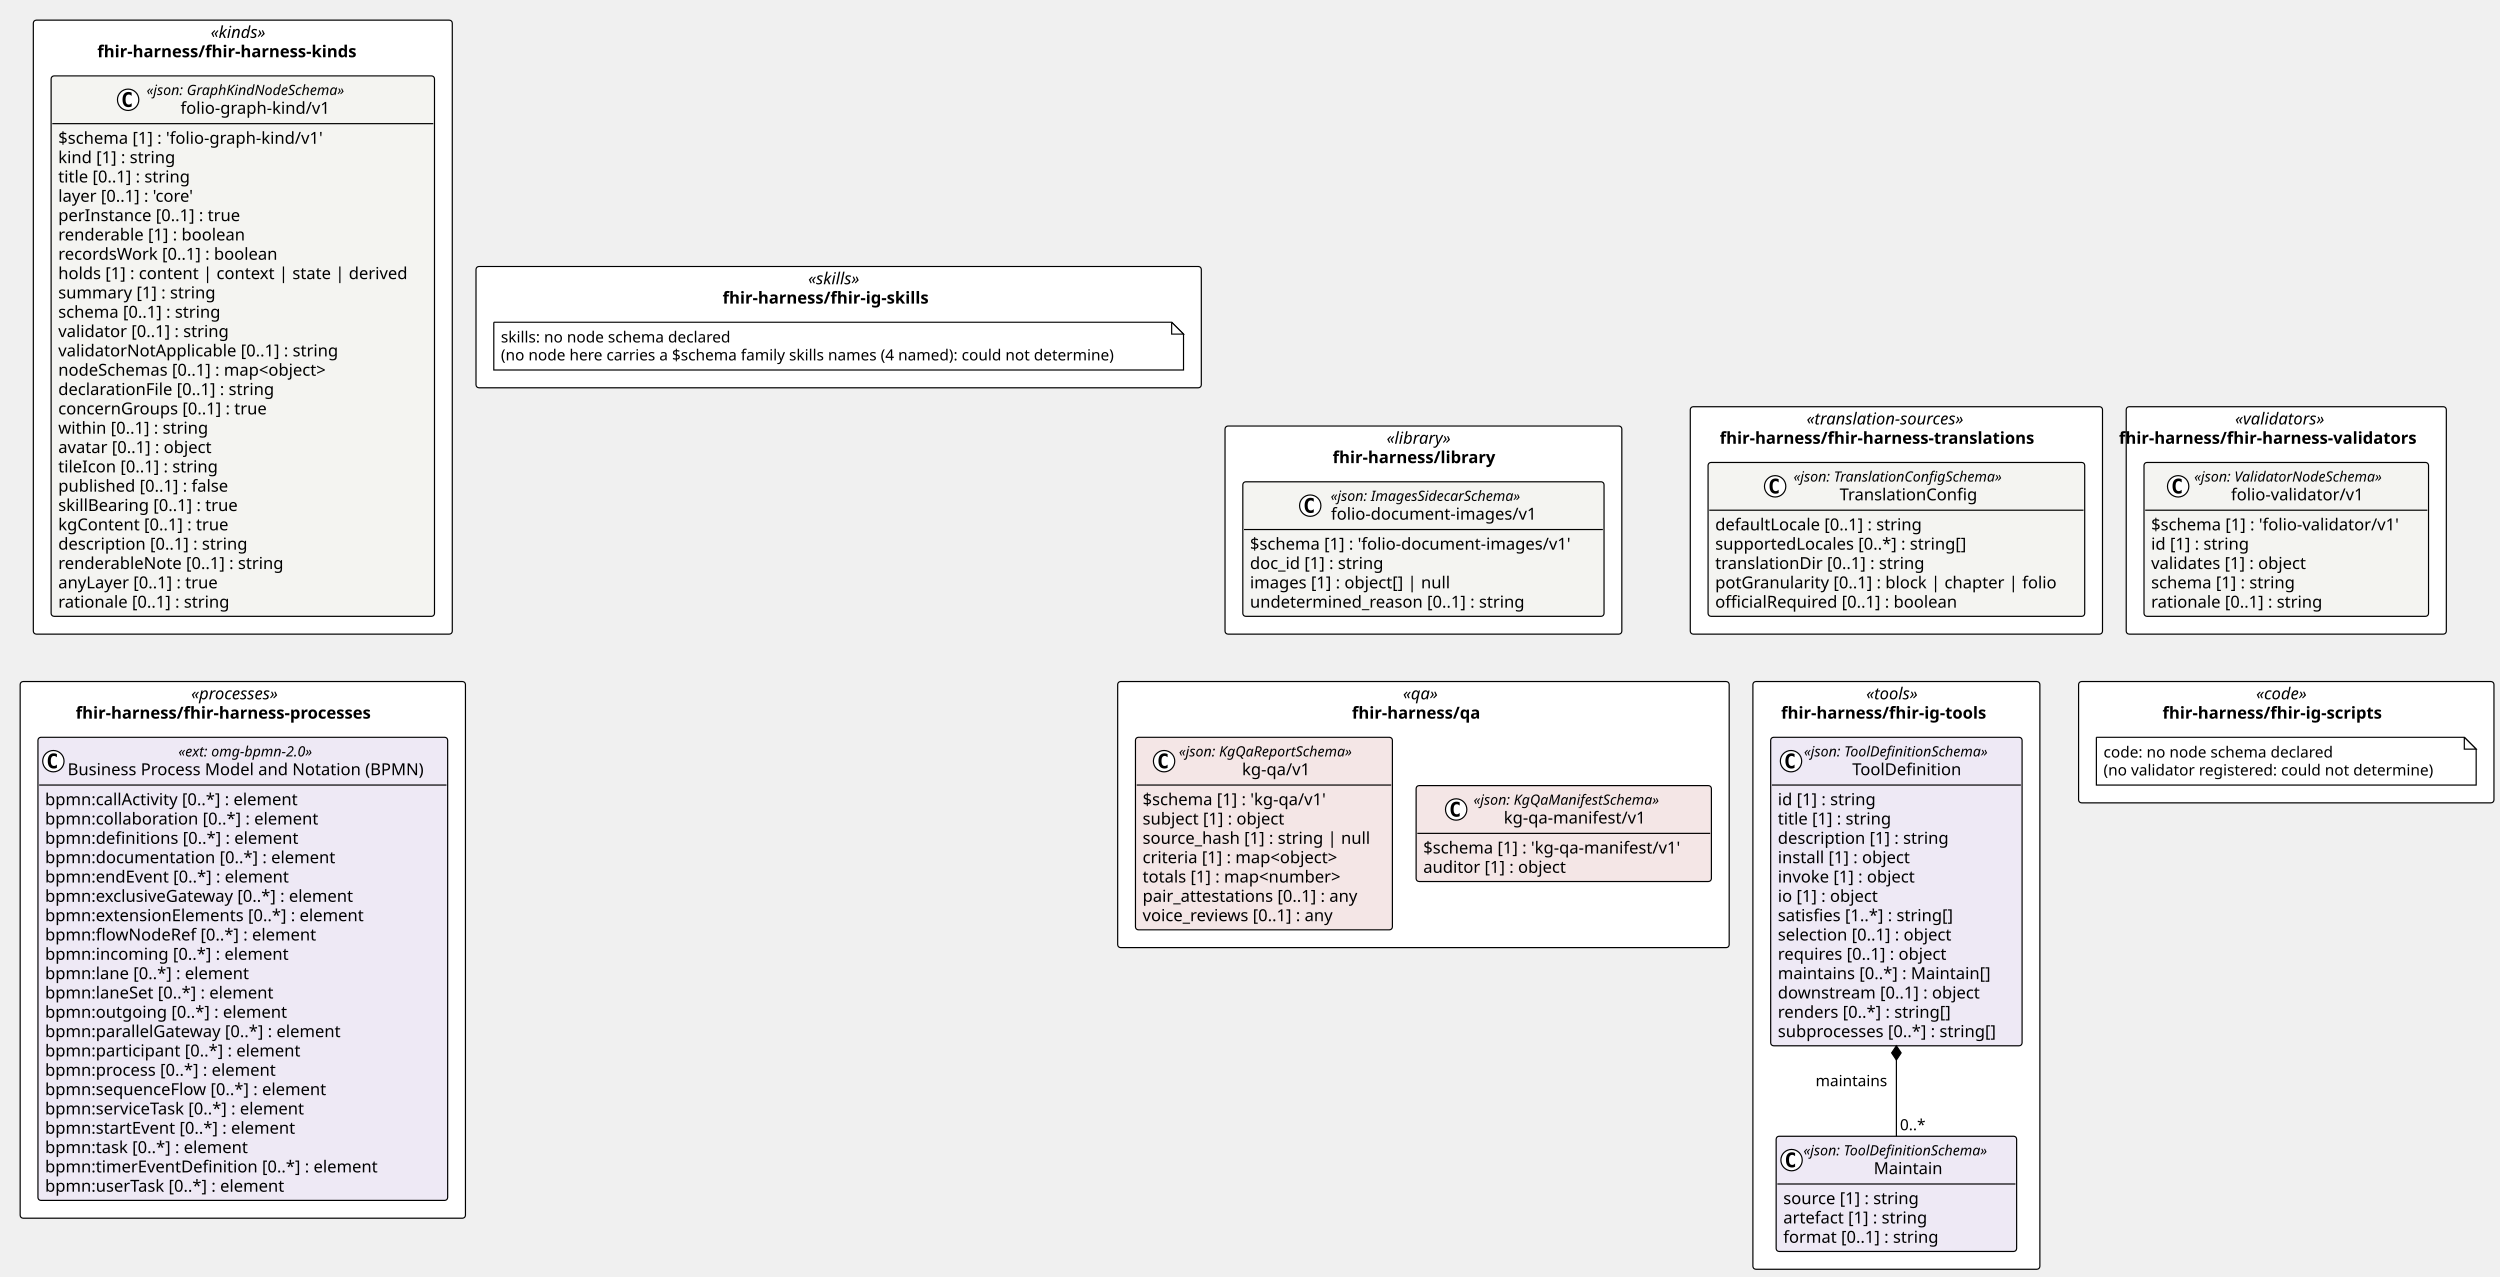
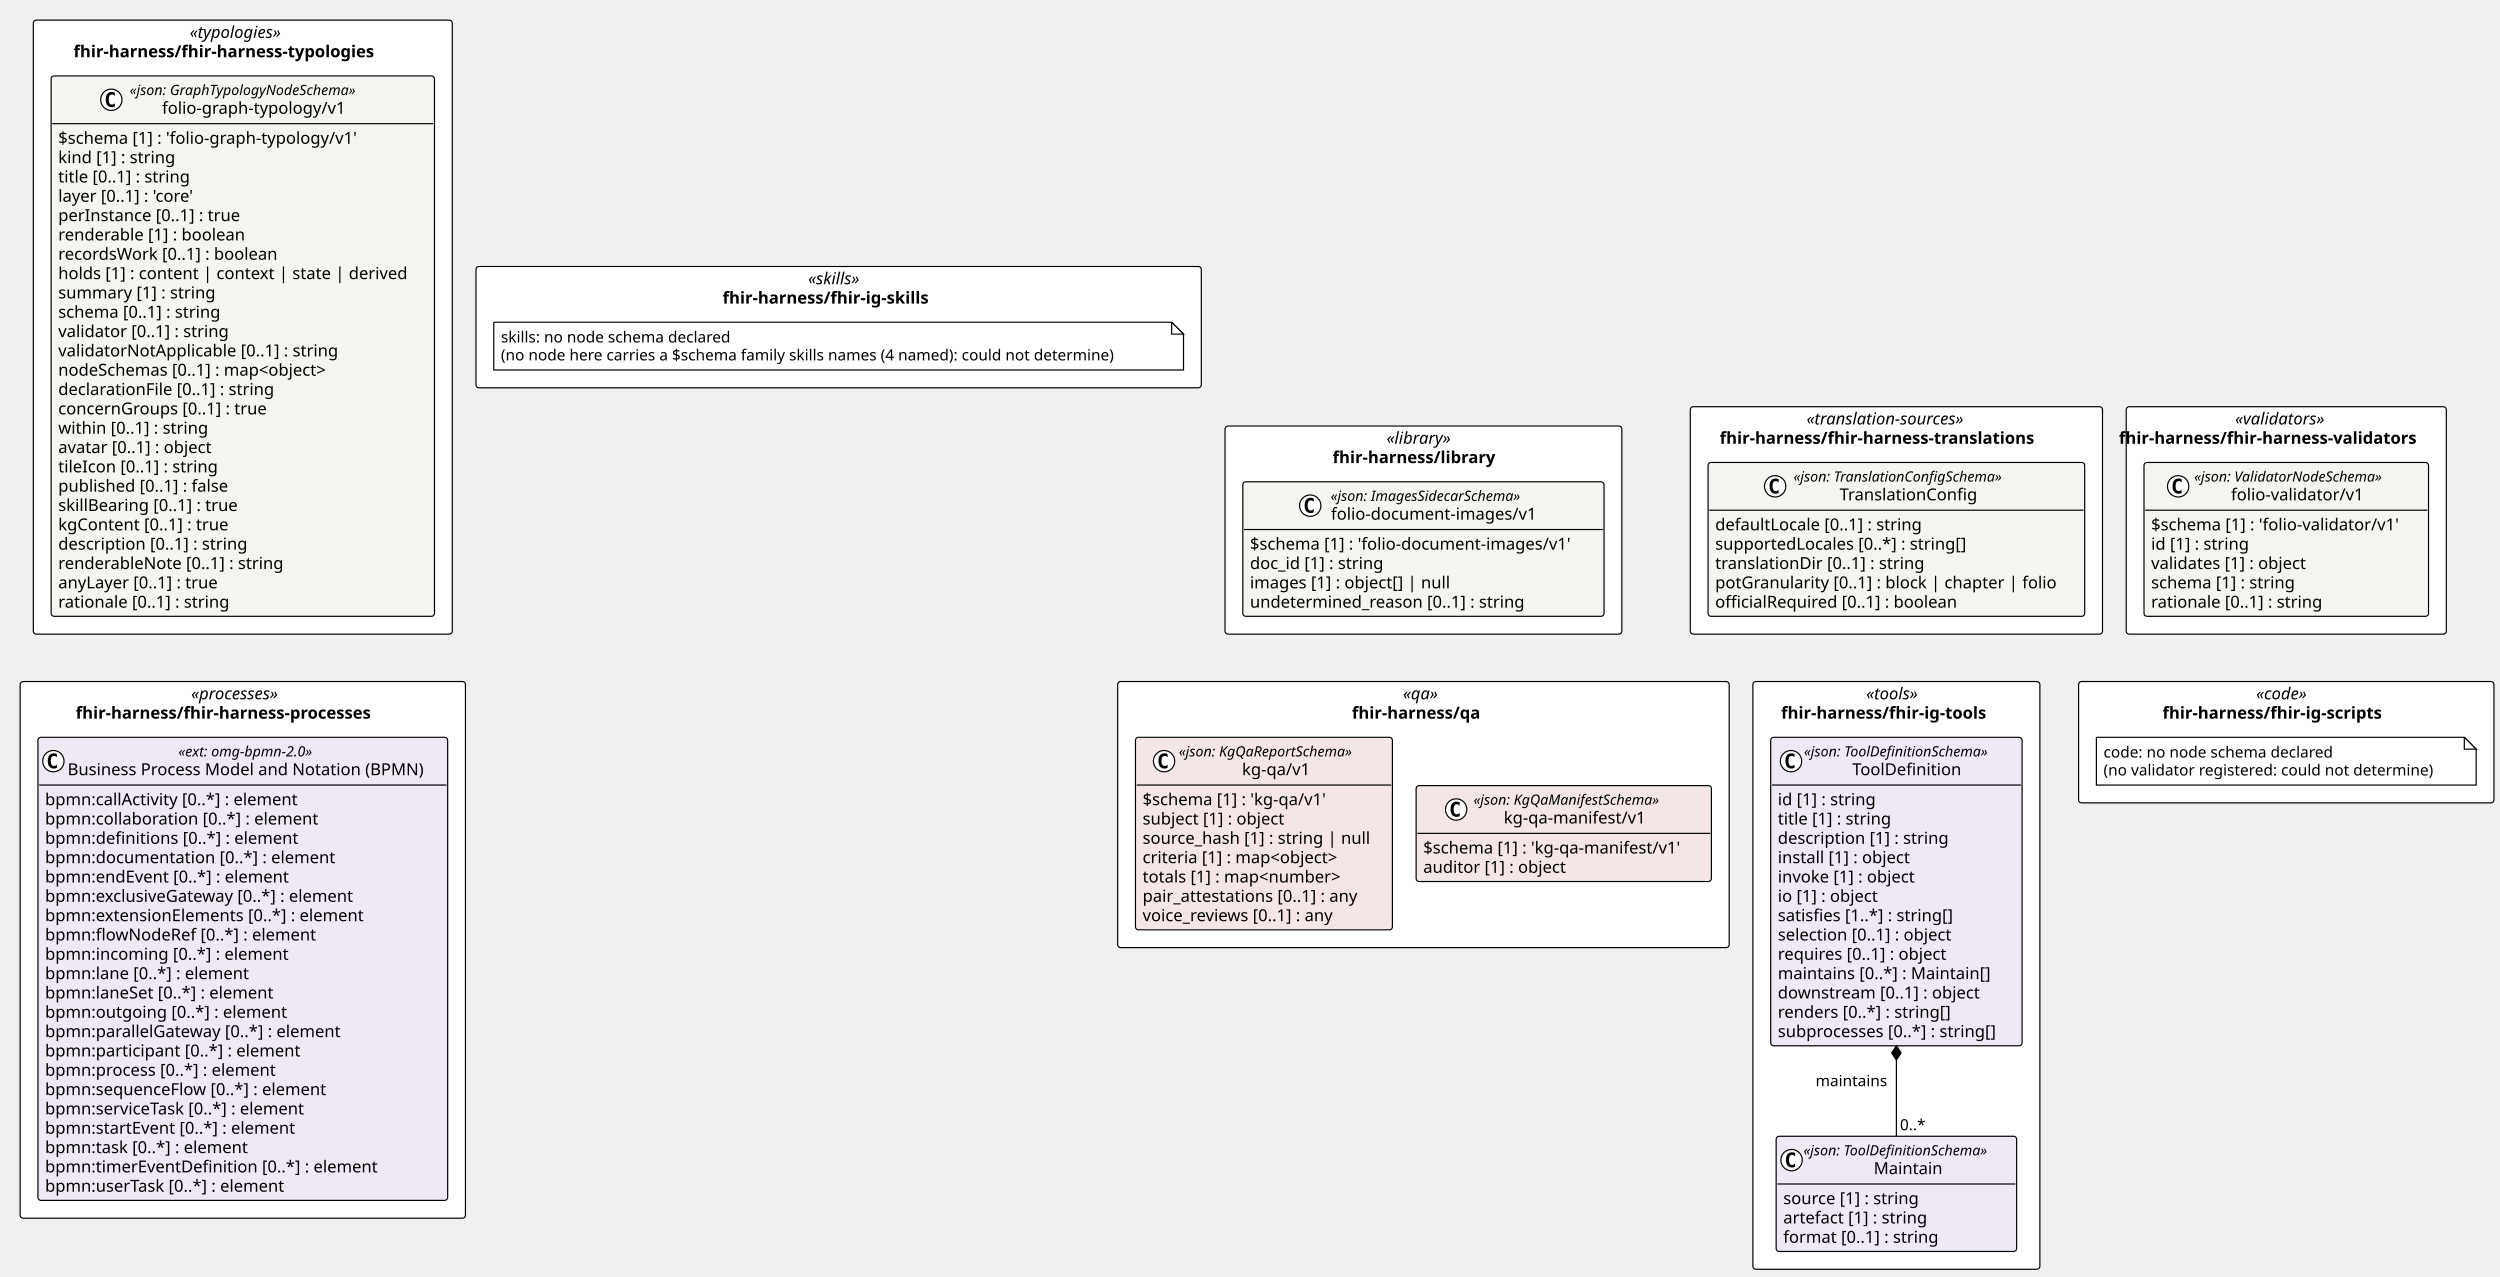
<svg xmlns="http://www.w3.org/2000/svg" contentStyleType="text/css" height="1076px" preserveAspectRatio="none" style="width:2108px;height:1076px;background:#FFFFFF;" version="1.1" viewBox="0 0 2108 1076" width="2108px" zoomAndPan="magnify">
  <defs />
  <g>
    <rect fill="#FFFFFF" height="191.75" rx="2.5" ry="2.5" style="stroke:#000000;stroke-width:1.0;" width="347.58" x="1425.245" y="342.938" />
    <text fill="#000000" font-family="Verdana" font-size="14" font-style="italic" lengthAdjust="spacing" textLength="151.553" x="1523.258" y="357.933">«translation-sources»</text>
    <text fill="#000000" font-family="Verdana" font-size="14" font-weight="bold" lengthAdjust="spacing" textLength="297.958" x="1450.056" y="374.229">fhir-harness/fhir-harness-translations</text>
    <rect fill="#FFFFFF" height="191.75" rx="2.5" ry="2.5" style="stroke:#000000;stroke-width:1.0;" width="269.917" x="1792.825" y="342.938" />
    <text fill="#000000" font-family="Verdana" font-size="14" font-style="italic" lengthAdjust="spacing" textLength="86.345" x="1884.611" y="357.933">«validators»</text>
    <text fill="#000000" font-family="Verdana" font-size="14" font-weight="bold" lengthAdjust="spacing" textLength="282.147" x="1786.71" y="374.229">fhir-harness/fhir-harness-validators</text>
    <rect fill="#FFFFFF" height="517.688" rx="2.5" ry="2.5" style="stroke:#000000;stroke-width:1.0;" width="353.268" x="28.1" y="17" />
-     <text fill="#000000" font-family="Verdana" font-size="14" font-style="italic" lengthAdjust="spacing" textLength="54.182" x="177.643" y="31.995">«kinds»</text>
-     <text fill="#000000" font-family="Verdana" font-size="14" font-weight="bold" lengthAdjust="spacing" textLength="245.39" x="82.039" y="48.292">fhir-harness/fhir-harness-kinds</text>
+     <text fill="#000000" font-family="Verdana" font-size="14" font-style="italic" lengthAdjust="spacing" textLength="89.496" x="159.986" y="31.995">«typologies»</text>
+     <text fill="#000000" font-family="Verdana" font-size="14" font-weight="bold" lengthAdjust="spacing" textLength="285.482" x="61.993" y="48.292">fhir-harness/fhir-harness-typologies</text>
    <rect fill="#FFFFFF" height="175.453" rx="2.5" ry="2.5" style="stroke:#000000;stroke-width:1.0;" width="334.585" x="1032.942" y="359.234" />
    <text fill="#000000" font-family="Verdana" font-size="14" font-style="italic" lengthAdjust="spacing" textLength="62.173" x="1169.148" y="374.229">«library»</text>
    <text fill="#000000" font-family="Verdana" font-size="14" font-weight="bold" lengthAdjust="spacing" textLength="153.132" x="1123.668" y="390.526">fhir-harness/library</text>
    <rect fill="#FFFFFF" height="102.266" rx="2.5" ry="2.5" style="stroke:#000000;stroke-width:1.0;" width="611.574" x="401.368" y="224.711" />
    <text fill="#000000" font-family="Verdana" font-size="14" font-style="italic" lengthAdjust="spacing" textLength="51.495" x="681.407" y="239.706">«skills»</text>
    <text fill="#000000" font-family="Verdana" font-size="14" font-weight="bold" lengthAdjust="spacing" textLength="195.706" x="609.302" y="256.003">fhir-harness/fhir-ig-skills</text>
    <rect fill="#FFFFFF" height="495.547" rx="2.5" ry="2.5" style="stroke:#000000;stroke-width:1.0;" width="241.978" x="1478.045" y="574.688" />
    <text fill="#000000" font-family="Verdana" font-size="14" font-style="italic" lengthAdjust="spacing" textLength="50.935" x="1573.567" y="589.683">«tools»</text>
    <text fill="#000000" font-family="Verdana" font-size="14" font-weight="bold" lengthAdjust="spacing" textLength="194.394" x="1501.838" y="605.98">fhir-harness/fhir-ig-tools</text>
    <rect fill="#FFFFFF" height="102.266" rx="2.5" ry="2.5" style="stroke:#000000;stroke-width:1.0;" width="350.241" x="1752.663" y="574.688" />
    <text fill="#000000" font-family="Verdana" font-size="14" font-style="italic" lengthAdjust="spacing" textLength="50.894" x="1902.336" y="589.683">«code»</text>
    <text fill="#000000" font-family="Verdana" font-size="14" font-weight="bold" lengthAdjust="spacing" textLength="208.715" x="1823.426" y="605.98">fhir-harness/fhir-ig-scripts</text>
    <rect fill="#FFFFFF" height="452.5" rx="2.5" ry="2.5" style="stroke:#000000;stroke-width:1.0;" width="375.468" x="17" y="574.688" />
    <text fill="#000000" font-family="Verdana" font-size="14" font-style="italic" lengthAdjust="spacing" textLength="87.144" x="161.162" y="589.683">«processes»</text>
    <text fill="#000000" font-family="Verdana" font-size="14" font-weight="bold" lengthAdjust="spacing" textLength="281.791" x="63.838" y="605.98">fhir-harness/fhir-harness-processes</text>
    <rect fill="#FFFFFF" height="224.344" rx="2.5" ry="2.5" style="stroke:#000000;stroke-width:1.0;" width="515.622" x="942.423" y="574.688" />
    <text fill="#000000" font-family="Verdana" font-size="14" font-style="italic" lengthAdjust="spacing" textLength="34.597" x="1182.936" y="589.683">«qa»</text>
    <text fill="#000000" font-family="Verdana" font-size="14" font-weight="bold" lengthAdjust="spacing" textLength="120.6" x="1139.935" y="605.98">fhir-harness/qa</text>
    <g id="elem_fhir_harness_fhir_harness_translations_TranslationConfig">
      <rect codeLine="11" fill="#F4F4F1" height="129.75" id="fhir_harness_fhir_harness_translations_TranslationConfig" rx="2.5" ry="2.5" style="stroke:#000000;stroke-width:1.0;" width="317.58" x="1440.245" y="389.938" />
      <ellipse cx="1496.799" cy="410.07" fill="#FFFFFF" rx="9" ry="9" style="stroke:#000000;stroke-width:1.0;" />
      <path d="M1499.768,415.711 Q1499.19,416.008 1498.549,416.148 Q1497.909,416.305 1497.206,416.305 Q1494.706,416.305 1493.377,414.664 Q1492.065,413.008 1492.065,409.883 Q1492.065,406.758 1493.377,405.102 Q1494.706,403.445 1497.206,403.445 Q1497.909,403.445 1498.549,403.602 Q1499.206,403.758 1499.768,404.055 L1499.768,406.773 Q1499.143,406.195 1498.549,405.93 Q1497.956,405.648 1497.331,405.648 Q1495.987,405.648 1495.299,406.727 Q1494.612,407.789 1494.612,409.883 Q1494.612,411.977 1495.299,413.055 Q1495.987,414.117 1497.331,414.117 Q1497.956,414.117 1498.549,413.852 Q1499.143,413.57 1499.768,412.992 L1499.768,415.711 Z " fill="#000000" />
      <text fill="#000000" font-family="Verdana" font-size="12" font-style="italic" lengthAdjust="spacing" textLength="200.971" x="1512.299" y="406.076">«json: TranslationConfigSchema»</text>
      <text fill="#000000" font-family="Verdana" font-size="14" lengthAdjust="spacing" textLength="123.259" x="1551.155" y="421.901">TranslationConfig</text>
      <line style="stroke:#000000;stroke-width:1.0;" x1="1441.245" x2="1756.825" y1="430.203" y2="430.203" />
      <text fill="#000000" font-family="Verdana" font-size="14" lengthAdjust="spacing" textLength="190.299" x="1446.245" y="447.198">defaultLocale [0..1] : string</text>
      <text fill="#000000" font-family="Verdana" font-size="14" lengthAdjust="spacing" textLength="228.601" x="1446.245" y="463.495">supportedLocales [0..*] : string[]</text>
      <text fill="#000000" font-family="Verdana" font-size="14" lengthAdjust="spacing" textLength="191.598" x="1446.245" y="479.792">translationDir [0..1] : string</text>
      <text fill="#000000" font-family="Verdana" font-size="14" lengthAdjust="spacing" textLength="305.58" x="1446.245" y="496.089">potGranularity [0..1] : block | chapter | folio</text>
      <text fill="#000000" font-family="Verdana" font-size="14" lengthAdjust="spacing" textLength="221.293" x="1446.245" y="512.386">officialRequired [0..1] : boolean</text>
    </g>
    <g id="elem_fhir_harness_fhir_harness_validators_folio_validator_v1_folio_validator_v1">
      <rect codeLine="20" fill="#F4F4F1" height="129.75" id="fhir_harness_fhir_harness_validators_folio_validator_v1_folio_validator_v1" rx="2.5" ry="2.5" style="stroke:#000000;stroke-width:1.0;" width="239.917" x="1807.825" y="389.938" />
      <ellipse cx="1836.618" cy="410.07" fill="#FFFFFF" rx="9" ry="9" style="stroke:#000000;stroke-width:1.0;" />
      <path d="M1839.587,415.711 Q1839.009,416.008 1838.368,416.148 Q1837.728,416.305 1837.024,416.305 Q1834.524,416.305 1833.196,414.664 Q1831.884,413.008 1831.884,409.883 Q1831.884,406.758 1833.196,405.102 Q1834.524,403.445 1837.024,403.445 Q1837.728,403.445 1838.368,403.602 Q1839.024,403.758 1839.587,404.055 L1839.587,406.773 Q1838.962,406.195 1838.368,405.93 Q1837.774,405.648 1837.149,405.648 Q1835.806,405.648 1835.118,406.727 Q1834.431,407.789 1834.431,409.883 Q1834.431,411.977 1835.118,413.055 Q1835.806,414.117 1837.149,414.117 Q1837.774,414.117 1838.368,413.852 Q1838.962,413.57 1839.587,412.992 L1839.587,415.711 Z " fill="#000000" />
      <text fill="#000000" font-family="Verdana" font-size="12" font-style="italic" lengthAdjust="spacing" textLength="180.82" x="1850.128" y="406.076">«json: ValidatorNodeSchema»</text>
      <text fill="#000000" font-family="Verdana" font-size="14" lengthAdjust="spacing" textLength="118.72" x="1881.178" y="421.901">folio-validator/v1</text>
      <line style="stroke:#000000;stroke-width:1.0;" x1="1808.825" x2="2046.742" y1="430.203" y2="430.203" />
      <text fill="#000000" font-family="Verdana" font-size="14" lengthAdjust="spacing" textLength="227.917" x="1813.825" y="447.198">$schema [1] : 'folio-validator/v1'</text>
      <text fill="#000000" font-family="Verdana" font-size="14" lengthAdjust="spacing" textLength="90.863" x="1813.825" y="463.495">id [1] : string</text>
      <text fill="#000000" font-family="Verdana" font-size="14" lengthAdjust="spacing" textLength="144.546" x="1813.825" y="479.792">validates [1] : object</text>
      <text fill="#000000" font-family="Verdana" font-size="14" lengthAdjust="spacing" textLength="132.781" x="1813.825" y="496.089">schema [1] : string</text>
      <text fill="#000000" font-family="Verdana" font-size="14" lengthAdjust="spacing" textLength="158.129" x="1813.825" y="512.386">rationale [0..1] : string</text>
    </g>
-     <g id="elem_fhir_harness_fhir_harness_kinds_folio_graph_kind_v1_folio_graph_kind_v1">
-       <rect codeLine="29" fill="#F4F4F1" height="455.688" id="fhir_harness_fhir_harness_kinds_folio_graph_kind_v1_folio_graph_kind_v1" rx="2.5" ry="2.5" style="stroke:#000000;stroke-width:1.0;" width="323.268" x="43.1" y="64" />
-       <ellipse cx="108.047" cy="84.133" fill="#FFFFFF" rx="9" ry="9" style="stroke:#000000;stroke-width:1.0;" />
-       <path d="M111.016,89.773 Q110.438,90.07 109.797,90.211 Q109.157,90.367 108.454,90.367 Q105.954,90.367 104.626,88.727 Q103.313,87.07 103.313,83.945 Q103.313,80.82 104.626,79.164 Q105.954,77.508 108.454,77.508 Q109.157,77.508 109.797,77.664 Q110.454,77.82 111.016,78.117 L111.016,80.836 Q110.391,80.258 109.797,79.992 Q109.204,79.711 108.579,79.711 Q107.235,79.711 106.547,80.789 Q105.86,81.852 105.86,83.945 Q105.86,86.039 106.547,87.117 Q107.235,88.18 108.579,88.18 Q109.204,88.18 109.797,87.914 Q110.391,87.633 111.016,87.055 L111.016,89.773 Z " fill="#000000" />
-       <text fill="#000000" font-family="Verdana" font-size="12" font-style="italic" lengthAdjust="spacing" textLength="189.873" x="123.547" y="80.139">«json: GraphKindNodeSchema»</text>
-       <text fill="#000000" font-family="Verdana" font-size="14" lengthAdjust="spacing" textLength="132.59" x="152.189" y="95.964">folio-graph-kind/v1</text>
+     <g id="elem_fhir_harness_fhir_harness_typologies_folio_graph_typology_v1_folio_graph_typology_v1">
+       <rect codeLine="29" fill="#F4F4F1" height="455.688" id="fhir_harness_fhir_harness_typologies_folio_graph_typology_v1_folio_graph_typology_v1" rx="2.5" ry="2.5" style="stroke:#000000;stroke-width:1.0;" width="323.268" x="43.1" y="64" />
+       <ellipse cx="93.868" cy="84.133" fill="#FFFFFF" rx="9" ry="9" style="stroke:#000000;stroke-width:1.0;" />
+       <path d="M96.836,89.773 Q96.258,90.07 95.618,90.211 Q94.977,90.367 94.274,90.367 Q91.774,90.367 90.446,88.727 Q89.133,87.07 89.133,83.945 Q89.133,80.82 90.446,79.164 Q91.774,77.508 94.274,77.508 Q94.977,77.508 95.618,77.664 Q96.274,77.82 96.836,78.117 L96.836,80.836 Q96.211,80.258 95.618,79.992 Q95.024,79.711 94.399,79.711 Q93.055,79.711 92.368,80.789 Q91.68,81.852 91.68,83.945 Q91.68,86.039 92.368,87.117 Q93.055,88.18 94.399,88.18 Q95.024,88.18 95.618,87.914 Q96.211,87.633 96.836,87.055 L96.836,89.773 Z " fill="#000000" />
+       <text fill="#000000" font-family="Verdana" font-size="12" font-style="italic" lengthAdjust="spacing" textLength="218.232" x="109.368" y="80.139">«json: GraphTypologyNodeSchema»</text>
+       <text fill="#000000" font-family="Verdana" font-size="14" lengthAdjust="spacing" textLength="163.686" x="136.641" y="95.964">folio-graph-typology/v1</text>
      <line style="stroke:#000000;stroke-width:1.0;" x1="44.1" x2="365.368" y1="104.266" y2="104.266" />
-       <text fill="#000000" font-family="Verdana" font-size="14" lengthAdjust="spacing" textLength="241.787" x="49.1" y="121.261">$schema [1] : 'folio-graph-kind/v1'</text>
+       <text fill="#000000" font-family="Verdana" font-size="14" lengthAdjust="spacing" textLength="272.884" x="49.1" y="121.261">$schema [1] : 'folio-graph-typology/v1'</text>
      <text fill="#000000" font-family="Verdana" font-size="14" lengthAdjust="spacing" textLength="107.844" x="49.1" y="137.558">kind [1] : string</text>
      <text fill="#000000" font-family="Verdana" font-size="14" lengthAdjust="spacing" textLength="123.266" x="49.1" y="153.855">title [0..1] : string</text>
      <text fill="#000000" font-family="Verdana" font-size="14" lengthAdjust="spacing" textLength="129.158" x="49.1" y="170.151">layer [0..1] : 'core'</text>
      <text fill="#000000" font-family="Verdana" font-size="14" lengthAdjust="spacing" textLength="167.241" x="49.1" y="186.448">perInstance [0..1] : true</text>
      <text fill="#000000" font-family="Verdana" font-size="14" lengthAdjust="spacing" textLength="170.338" x="49.1" y="202.745">renderable [1] : boolean</text>
      <text fill="#000000" font-family="Verdana" font-size="14" lengthAdjust="spacing" textLength="200.519" x="49.1" y="219.042">recordsWork [0..1] : boolean</text>
      <text fill="#000000" font-family="Verdana" font-size="14" lengthAdjust="spacing" textLength="311.268" x="49.1" y="235.339">holds [1] : content | context | state | derived</text>
      <text fill="#000000" font-family="Verdana" font-size="14" lengthAdjust="spacing" textLength="144.149" x="49.1" y="251.636">summary [1] : string</text>
      <text fill="#000000" font-family="Verdana" font-size="14" lengthAdjust="spacing" textLength="150.589" x="49.1" y="267.933">schema [0..1] : string</text>
      <text fill="#000000" font-family="Verdana" font-size="14" lengthAdjust="spacing" textLength="157.815" x="49.1" y="284.229">validator [0..1] : string</text>
      <text fill="#000000" font-family="Verdana" font-size="14" lengthAdjust="spacing" textLength="255.138" x="49.1" y="300.526">validatorNotApplicable [0..1] : string</text>
      <text fill="#000000" font-family="Verdana" font-size="14" lengthAdjust="spacing" textLength="251.932" x="49.1" y="316.823">nodeSchemas [0..1] : map&lt;object&gt;</text>
      <text fill="#000000" font-family="Verdana" font-size="14" lengthAdjust="spacing" textLength="199.158" x="49.1" y="333.12">declarationFile [0..1] : string</text>
      <text fill="#000000" font-family="Verdana" font-size="14" lengthAdjust="spacing" textLength="190.736" x="49.1" y="349.417">concernGroups [0..1] : true</text>
      <text fill="#000000" font-family="Verdana" font-size="14" lengthAdjust="spacing" textLength="138.359" x="49.1" y="365.714">within [0..1] : string</text>
      <text fill="#000000" font-family="Verdana" font-size="14" lengthAdjust="spacing" textLength="144.115" x="49.1" y="382.011">avatar [0..1] : object</text>
      <text fill="#000000" font-family="Verdana" font-size="14" lengthAdjust="spacing" textLength="147.041" x="49.1" y="398.308">tileIcon [0..1] : string</text>
      <text fill="#000000" font-family="Verdana" font-size="14" lengthAdjust="spacing" textLength="157.103" x="49.1" y="414.604">published [0..1] : false</text>
      <text fill="#000000" font-family="Verdana" font-size="14" lengthAdjust="spacing" textLength="165.71" x="49.1" y="430.901">skillBearing [0..1] : true</text>
      <text fill="#000000" font-family="Verdana" font-size="14" lengthAdjust="spacing" textLength="157.11" x="49.1" y="447.198">kgContent [0..1] : true</text>
      <text fill="#000000" font-family="Verdana" font-size="14" lengthAdjust="spacing" textLength="173.735" x="49.1" y="463.495">description [0..1] : string</text>
      <text fill="#000000" font-family="Verdana" font-size="14" lengthAdjust="spacing" textLength="205.502" x="49.1" y="479.792">renderableNote [0..1] : string</text>
      <text fill="#000000" font-family="Verdana" font-size="14" lengthAdjust="spacing" textLength="149.208" x="49.1" y="496.089">anyLayer [0..1] : true</text>
      <text fill="#000000" font-family="Verdana" font-size="14" lengthAdjust="spacing" textLength="158.129" x="49.1" y="512.386">rationale [0..1] : string</text>
    </g>
    <g id="elem_fhir_harness_library_folio_document_images_v1_folio_document_images_v1">
      <rect codeLine="58" fill="#F4F4F1" height="113.453" id="fhir_harness_library_folio_document_images_v1_folio_document_images_v1" rx="2.5" ry="2.5" style="stroke:#000000;stroke-width:1.0;" width="304.585" x="1047.942" y="406.234" />
      <ellipse cx="1104.791" cy="426.367" fill="#FFFFFF" rx="9" ry="9" style="stroke:#000000;stroke-width:1.0;" />
      <path d="M1107.759,432.008 Q1107.181,432.305 1106.541,432.445 Q1105.9,432.602 1105.197,432.602 Q1102.697,432.602 1101.369,430.961 Q1100.056,429.305 1100.056,426.18 Q1100.056,423.055 1101.369,421.398 Q1102.697,419.742 1105.197,419.742 Q1105.9,419.742 1106.541,419.898 Q1107.197,420.055 1107.759,420.352 L1107.759,423.07 Q1107.134,422.492 1106.541,422.227 Q1105.947,421.945 1105.322,421.945 Q1103.978,421.945 1103.291,423.023 Q1102.603,424.086 1102.603,426.18 Q1102.603,428.273 1103.291,429.352 Q1103.978,430.414 1105.322,430.414 Q1105.947,430.414 1106.541,430.148 Q1107.134,429.867 1107.759,429.289 L1107.759,432.008 Z " fill="#000000" />
      <text fill="#000000" font-family="Verdana" font-size="12" font-style="italic" lengthAdjust="spacing" textLength="183.99" x="1121.989" y="422.373">«json: ImagesSidecarSchema»</text>
      <text fill="#000000" font-family="Verdana" font-size="14" lengthAdjust="spacing" textLength="183.388" x="1122.291" y="438.198">folio-document-images/v1</text>
      <line style="stroke:#000000;stroke-width:1.0;" x1="1048.942" x2="1351.527" y1="446.5" y2="446.5" />
      <text fill="#000000" font-family="Verdana" font-size="14" lengthAdjust="spacing" textLength="292.585" x="1053.942" y="463.495">$schema [1] : 'folio-document-images/v1'</text>
      <text fill="#000000" font-family="Verdana" font-size="14" lengthAdjust="spacing" textLength="123.013" x="1053.942" y="479.792">doc_id [1] : string</text>
      <text fill="#000000" font-family="Verdana" font-size="14" lengthAdjust="spacing" textLength="182.007" x="1053.942" y="496.089">images [1] : object[] | null</text>
      <text fill="#000000" font-family="Verdana" font-size="14" lengthAdjust="spacing" textLength="249.58" x="1053.942" y="512.386">undetermined_reason [0..1] : string</text>
    </g>
    <g id="elem_n_fhir_harness_fhir_ig_skills_skills">
      <path d="M416.368,271.711 L416.368,311.977 L997.942,311.977 L997.942,281.711 L987.942,271.711 L416.368,271.711 " fill="#FFFFFF" style="stroke:#000000;stroke-width:1.0;" />
      <path d="M987.942,271.711 L987.942,281.711 L997.942,281.711 L987.942,271.711 " fill="#FFFFFF" style="stroke:#000000;stroke-width:1.0;" />
      <text fill="#000000" font-family="Verdana" font-size="13" lengthAdjust="spacing" textLength="208.812" x="422.368" y="288.778">skills: no node schema declared</text>
      <text fill="#000000" font-family="Verdana" font-size="13" lengthAdjust="spacing" textLength="560.574" x="422.368" y="303.911">(no node here carries a $schema family skills names (4 named): could not determine)</text>
    </g>
    <g id="elem_fhir_harness_fhir_ig_tools_Maintain">
      <rect codeLine="69" fill="#EEE9F5" height="97.156" id="fhir_harness_fhir_ig_tools_Maintain" rx="2.5" ry="2.5" style="stroke:#000000;stroke-width:1.0;" width="202.775" x="1497.647" y="958.078" />
      <ellipse cx="1510.647" cy="978.211" fill="#FFFFFF" rx="9" ry="9" style="stroke:#000000;stroke-width:1.0;" />
      <path d="M1513.616,983.852 Q1513.038,984.148 1512.397,984.289 Q1511.756,984.445 1511.053,984.445 Q1508.553,984.445 1507.225,982.805 Q1505.913,981.148 1505.913,978.023 Q1505.913,974.898 1507.225,973.242 Q1508.553,971.586 1511.053,971.586 Q1511.756,971.586 1512.397,971.742 Q1513.053,971.898 1513.616,972.195 L1513.616,974.914 Q1512.991,974.336 1512.397,974.07 Q1511.803,973.789 1511.178,973.789 Q1509.834,973.789 1509.147,974.867 Q1508.459,975.93 1508.459,978.023 Q1508.459,980.117 1509.147,981.195 Q1509.834,982.258 1511.178,982.258 Q1511.803,982.258 1512.397,981.992 Q1512.991,981.711 1513.616,981.133 L1513.616,983.852 Z " fill="#000000" />
      <text fill="#000000" font-family="Verdana" font-size="12" font-style="italic" lengthAdjust="spacing" textLength="178.775" x="1520.647" y="974.217">«json: ToolDefinitionSchema»</text>
      <text fill="#000000" font-family="Verdana" font-size="14" lengthAdjust="spacing" textLength="60.252" x="1579.909" y="990.042">Maintain</text>
      <line style="stroke:#000000;stroke-width:1.0;" x1="1498.647" x2="1699.422" y1="998.344" y2="998.344" />
      <text fill="#000000" font-family="Verdana" font-size="14" lengthAdjust="spacing" textLength="124.886" x="1503.647" y="1015.339">source [1] : string</text>
      <text fill="#000000" font-family="Verdana" font-size="14" lengthAdjust="spacing" textLength="133.219" x="1503.647" y="1031.636">artefact [1] : string</text>
      <text fill="#000000" font-family="Verdana" font-size="14" lengthAdjust="spacing" textLength="142.851" x="1503.647" y="1047.933">format [0..1] : string</text>
    </g>
    <g id="elem_fhir_harness_fhir_ig_tools_ToolDefinition">
      <rect codeLine="74" fill="#EEE9F5" height="260.125" id="fhir_harness_fhir_ig_tools_ToolDefinition" rx="2.5" ry="2.5" style="stroke:#000000;stroke-width:1.0;" width="211.978" x="1493.045" y="621.688" />
      <ellipse cx="1510.187" cy="641.82" fill="#FFFFFF" rx="9" ry="9" style="stroke:#000000;stroke-width:1.0;" />
      <path d="M1513.156,647.461 Q1512.577,647.758 1511.937,647.898 Q1511.296,648.055 1510.593,648.055 Q1508.093,648.055 1506.765,646.414 Q1505.452,644.758 1505.452,641.633 Q1505.452,638.508 1506.765,636.852 Q1508.093,635.195 1510.593,635.195 Q1511.296,635.195 1511.937,635.352 Q1512.593,635.508 1513.156,635.805 L1513.156,638.523 Q1512.531,637.945 1511.937,637.68 Q1511.343,637.398 1510.718,637.398 Q1509.374,637.398 1508.687,638.477 Q1507.999,639.539 1507.999,641.633 Q1507.999,643.727 1508.687,644.805 Q1509.374,645.867 1510.718,645.867 Q1511.343,645.867 1511.937,645.602 Q1512.531,645.32 1513.156,644.742 L1513.156,647.461 Z " fill="#000000" />
      <text fill="#000000" font-family="Verdana" font-size="12" font-style="italic" lengthAdjust="spacing" textLength="178.775" x="1521.107" y="637.826">«json: ToolDefinitionSchema»</text>
      <text fill="#000000" font-family="Verdana" font-size="14" lengthAdjust="spacing" textLength="97.364" x="1561.813" y="653.651">ToolDefinition</text>
      <line style="stroke:#000000;stroke-width:1.0;" x1="1494.045" x2="1704.024" y1="661.953" y2="661.953" />
      <text fill="#000000" font-family="Verdana" font-size="14" lengthAdjust="spacing" textLength="90.863" x="1499.045" y="678.948">id [1] : string</text>
      <text fill="#000000" font-family="Verdana" font-size="14" lengthAdjust="spacing" textLength="105.458" x="1499.045" y="695.245">title [1] : string</text>
      <text fill="#000000" font-family="Verdana" font-size="14" lengthAdjust="spacing" textLength="155.928" x="1499.045" y="711.542">description [1] : string</text>
      <text fill="#000000" font-family="Verdana" font-size="14" lengthAdjust="spacing" textLength="122.944" x="1499.045" y="727.839">install [1] : object</text>
      <text fill="#000000" font-family="Verdana" font-size="14" lengthAdjust="spacing" textLength="127.374" x="1499.045" y="744.136">invoke [1] : object</text>
      <text fill="#000000" font-family="Verdana" font-size="14" lengthAdjust="spacing" textLength="93.495" x="1499.045" y="760.433">io [1] : object</text>
      <text fill="#000000" font-family="Verdana" font-size="14" lengthAdjust="spacing" textLength="162.183" x="1499.045" y="776.73">satisfies [1..*] : string[]</text>
      <text fill="#000000" font-family="Verdana" font-size="14" lengthAdjust="spacing" textLength="161.773" x="1499.045" y="793.026">selection [0..1] : object</text>
      <text fill="#000000" font-family="Verdana" font-size="14" lengthAdjust="spacing" textLength="156.529" x="1499.045" y="809.323">requires [0..1] : object</text>
      <text fill="#000000" font-family="Verdana" font-size="14" lengthAdjust="spacing" textLength="194.079" x="1499.045" y="825.62">maintains [0..*] : Maintain[]</text>
      <text fill="#000000" font-family="Verdana" font-size="14" lengthAdjust="spacing" textLength="185.992" x="1499.045" y="841.917">downstream [0..1] : object</text>
      <text fill="#000000" font-family="Verdana" font-size="14" lengthAdjust="spacing" textLength="158.703" x="1499.045" y="858.214">renders [0..*] : string[]</text>
      <text fill="#000000" font-family="Verdana" font-size="14" lengthAdjust="spacing" textLength="199.978" x="1499.045" y="874.511">subprocesses [0..*] : string[]</text>
    </g>
    <g id="elem_n_fhir_harness_fhir_ig_scripts_code">
      <path d="M1767.663,621.688 L1767.663,661.953 L2087.904,661.953 L2087.904,631.688 L2077.904,621.688 L1767.663,621.688 " fill="#FFFFFF" style="stroke:#000000;stroke-width:1.0;" />
      <path d="M2077.904,621.688 L2077.904,631.688 L2087.904,631.688 L2077.904,621.688 " fill="#FFFFFF" style="stroke:#000000;stroke-width:1.0;" />
      <text fill="#000000" font-family="Verdana" font-size="13" lengthAdjust="spacing" textLength="208.254" x="1773.663" y="638.754">code: no node schema declared</text>
      <text fill="#000000" font-family="Verdana" font-size="13" lengthAdjust="spacing" textLength="299.241" x="1773.663" y="653.887">(no validator registered: could not determine)</text>
    </g>
    <g id="elem_fhir_harness_fhir_harness_processes_omg_bpmn_2_0">
      <rect codeLine="94" fill="#EEE9F5" height="390.5" id="fhir_harness_fhir_harness_processes_omg_bpmn_2_0" rx="2.5" ry="2.5" style="stroke:#000000;stroke-width:1.0;" width="345.468" x="32" y="621.688" />
      <ellipse cx="45" cy="641.82" fill="#FFFFFF" rx="9" ry="9" style="stroke:#000000;stroke-width:1.0;" />
      <path d="M47.969,647.461 Q47.391,647.758 46.75,647.898 Q46.109,648.055 45.406,648.055 Q42.906,648.055 41.578,646.414 Q40.266,644.758 40.266,641.633 Q40.266,638.508 41.578,636.852 Q42.906,635.195 45.406,635.195 Q46.109,635.195 46.75,635.352 Q47.406,635.508 47.969,635.805 L47.969,638.523 Q47.344,637.945 46.75,637.68 Q46.156,637.398 45.531,637.398 Q44.188,637.398 43.5,638.477 Q42.812,639.539 42.812,641.633 Q42.812,643.727 43.5,644.805 Q44.188,645.867 45.531,645.867 Q46.156,645.867 46.75,645.602 Q47.344,645.32 47.969,644.742 L47.969,647.461 Z " fill="#000000" />
      <text fill="#000000" font-family="Verdana" font-size="12" font-style="italic" lengthAdjust="spacing" textLength="130.652" x="150.408" y="637.826">«ext: omg-bpmn-2.0»</text>
      <text fill="#000000" font-family="Verdana" font-size="14" lengthAdjust="spacing" textLength="317.468" x="57" y="653.651">Business Process Model and Notation (BPMN)</text>
      <line style="stroke:#000000;stroke-width:1.0;" x1="33" x2="376.468" y1="661.953" y2="661.953" />
      <text fill="#000000" font-family="Verdana" font-size="14" lengthAdjust="spacing" textLength="233.188" x="38" y="678.948">bpmn:callActivity [0..*] : element</text>
      <text fill="#000000" font-family="Verdana" font-size="14" lengthAdjust="spacing" textLength="247.755" x="38" y="695.245">bpmn:collaboration [0..*] : element</text>
      <text fill="#000000" font-family="Verdana" font-size="14" lengthAdjust="spacing" textLength="229.722" x="38" y="711.542">bpmn:definitions [0..*] : element</text>
      <text fill="#000000" font-family="Verdana" font-size="14" lengthAdjust="spacing" textLength="262.562" x="38" y="727.839">bpmn:documentation [0..*] : element</text>
      <text fill="#000000" font-family="Verdana" font-size="14" lengthAdjust="spacing" textLength="223.009" x="38" y="744.136">bpmn:endEvent [0..*] : element</text>
      <text fill="#000000" font-family="Verdana" font-size="14" lengthAdjust="spacing" textLength="283.815" x="38" y="760.433">bpmn:exclusiveGateway [0..*] : element</text>
      <text fill="#000000" font-family="Verdana" font-size="14" lengthAdjust="spacing" textLength="290.281" x="38" y="776.73">bpmn:extensionElements [0..*] : element</text>
      <text fill="#000000" font-family="Verdana" font-size="14" lengthAdjust="spacing" textLength="245.171" x="38" y="793.026">bpmn:flowNodeRef [0..*] : element</text>
      <text fill="#000000" font-family="Verdana" font-size="14" lengthAdjust="spacing" textLength="220.842" x="38" y="809.323">bpmn:incoming [0..*] : element</text>
      <text fill="#000000" font-family="Verdana" font-size="14" lengthAdjust="spacing" textLength="186.484" x="38" y="825.62">bpmn:lane [0..*] : element</text>
      <text fill="#000000" font-family="Verdana" font-size="14" lengthAdjust="spacing" textLength="209.474" x="38" y="841.917">bpmn:laneSet [0..*] : element</text>
      <text fill="#000000" font-family="Verdana" font-size="14" lengthAdjust="spacing" textLength="218.559" x="38" y="858.214">bpmn:outgoing [0..*] : element</text>
      <text fill="#000000" font-family="Verdana" font-size="14" lengthAdjust="spacing" textLength="270.457" x="38" y="874.511">bpmn:parallelGateway [0..*] : element</text>
      <text fill="#000000" font-family="Verdana" font-size="14" lengthAdjust="spacing" textLength="232.545" x="38" y="890.808">bpmn:participant [0..*] : element</text>
      <text fill="#000000" font-family="Verdana" font-size="14" lengthAdjust="spacing" textLength="210.636" x="38" y="907.105">bpmn:process [0..*] : element</text>
      <text fill="#000000" font-family="Verdana" font-size="14" lengthAdjust="spacing" textLength="255.951" x="38" y="923.401">bpmn:sequenceFlow [0..*] : element</text>
      <text fill="#000000" font-family="Verdana" font-size="14" lengthAdjust="spacing" textLength="239.21" x="38" y="939.698">bpmn:serviceTask [0..*] : element</text>
      <text fill="#000000" font-family="Verdana" font-size="14" lengthAdjust="spacing" textLength="229.243" x="38" y="955.995">bpmn:startEvent [0..*] : element</text>
      <text fill="#000000" font-family="Verdana" font-size="14" lengthAdjust="spacing" textLength="185.999" x="38" y="972.292">bpmn:task [0..*] : element</text>
      <text fill="#000000" font-family="Verdana" font-size="14" lengthAdjust="spacing" textLength="301.813" x="38" y="988.589">bpmn:timerEventDefinition [0..*] : element</text>
      <text fill="#000000" font-family="Verdana" font-size="14" lengthAdjust="spacing" textLength="219.598" x="38" y="1004.886">bpmn:userTask [0..*] : element</text>
    </g>
    <g id="elem_fhir_harness_qa_kg_qa_v1_kg_qa_v1">
      <rect codeLine="119" fill="#F4E6E6" height="162.344" id="fhir_harness_qa_kg_qa_v1_kg_qa_v1" rx="2.5" ry="2.5" style="stroke:#000000;stroke-width:1.0;" width="216.648" x="957.423" y="621.688" />
      <ellipse cx="981.549" cy="641.82" fill="#FFFFFF" rx="9" ry="9" style="stroke:#000000;stroke-width:1.0;" />
      <path d="M984.518,647.461 Q983.94,647.758 983.299,647.898 Q982.658,648.055 981.955,648.055 Q979.455,648.055 978.127,646.414 Q976.815,644.758 976.815,641.633 Q976.815,638.508 978.127,636.852 Q979.455,635.195 981.955,635.195 Q982.658,635.195 983.299,635.352 Q983.955,635.508 984.518,635.805 L984.518,638.523 Q983.893,637.945 983.299,637.68 Q982.705,637.398 982.08,637.398 Q980.736,637.398 980.049,638.477 Q979.361,639.539 979.361,641.633 Q979.361,643.727 980.049,644.805 Q980.736,645.867 982.08,645.867 Q982.705,645.867 983.299,645.602 Q983.893,645.32 984.518,644.742 L984.518,647.461 Z " fill="#000000" />
      <text fill="#000000" font-family="Verdana" font-size="12" font-style="italic" lengthAdjust="spacing" textLength="167.924" x="994.021" y="637.826">«json: KgQaReportSchema»</text>
      <text fill="#000000" font-family="Verdana" font-size="14" lengthAdjust="spacing" textLength="61.421" x="1047.273" y="653.651">kg-qa/v1</text>
      <line style="stroke:#000000;stroke-width:1.0;" x1="958.423" x2="1173.071" y1="661.953" y2="661.953" />
      <text fill="#000000" font-family="Verdana" font-size="14" lengthAdjust="spacing" textLength="170.618" x="963.423" y="678.948">$schema [1] : 'kg-qa/v1'</text>
      <text fill="#000000" font-family="Verdana" font-size="14" lengthAdjust="spacing" textLength="131.783" x="963.423" y="695.245">subject [1] : object</text>
      <text fill="#000000" font-family="Verdana" font-size="14" lengthAdjust="spacing" textLength="204.648" x="963.423" y="711.542">source_hash [1] : string | null</text>
      <text fill="#000000" font-family="Verdana" font-size="14" lengthAdjust="spacing" textLength="185.274" x="963.423" y="727.839">criteria [1] : map&lt;object&gt;</text>
      <text fill="#000000" font-family="Verdana" font-size="14" lengthAdjust="spacing" textLength="186.409" x="963.423" y="744.136">totals [1] : map&lt;number&gt;</text>
      <text fill="#000000" font-family="Verdana" font-size="14" lengthAdjust="spacing" textLength="199.199" x="963.423" y="760.433">pair_attestations [0..1] : any</text>
      <text fill="#000000" font-family="Verdana" font-size="14" lengthAdjust="spacing" textLength="179.395" x="963.423" y="776.73">voice_reviews [0..1] : any</text>
    </g>
    <g id="elem_fhir_harness_qa_kg_qa_manifest_v1_kg_qa_manifest_v1">
      <rect codeLine="128" fill="#F4E6E6" height="80.859" id="fhir_harness_qa_kg_qa_manifest_v1_kg_qa_manifest_v1" rx="2.5" ry="2.5" style="stroke:#000000;stroke-width:1.0;" width="248.975" x="1194.071" y="662.43" />
      <ellipse cx="1227.842" cy="682.562" fill="#FFFFFF" rx="9" ry="9" style="stroke:#000000;stroke-width:1.0;" />
      <path d="M1230.811,688.203 Q1230.233,688.5 1229.592,688.641 Q1228.951,688.797 1228.248,688.797 Q1225.748,688.797 1224.42,687.156 Q1223.108,685.5 1223.108,682.375 Q1223.108,679.25 1224.42,677.594 Q1225.748,675.938 1228.248,675.938 Q1228.951,675.938 1229.592,676.094 Q1230.248,676.25 1230.811,676.547 L1230.811,679.266 Q1230.186,678.688 1229.592,678.422 Q1228.998,678.141 1228.373,678.141 Q1227.03,678.141 1226.342,679.219 Q1225.655,680.281 1225.655,682.375 Q1225.655,684.469 1226.342,685.547 Q1227.03,686.609 1228.373,686.609 Q1228.998,686.609 1229.592,686.344 Q1230.186,686.062 1230.811,685.484 L1230.811,688.203 Z " fill="#000000" />
      <text fill="#000000" font-family="Verdana" font-size="12" font-style="italic" lengthAdjust="spacing" textLength="178.816" x="1242.458" y="678.568">«json: KgQaManifestSchema»</text>
      <text fill="#000000" font-family="Verdana" font-size="14" lengthAdjust="spacing" textLength="127.777" x="1267.977" y="694.394">kg-qa-manifest/v1</text>
      <line style="stroke:#000000;stroke-width:1.0;" x1="1195.071" x2="1442.045" y1="702.695" y2="702.695" />
      <text fill="#000000" font-family="Verdana" font-size="14" lengthAdjust="spacing" textLength="236.975" x="1200.071" y="719.69">$schema [1] : 'kg-qa-manifest/v1'</text>
      <text fill="#000000" font-family="Verdana" font-size="14" lengthAdjust="spacing" textLength="131.079" x="1200.071" y="735.987">auditor [1] : object</text>
    </g>
    <line style="stroke:#000000;stroke-width:1.0;" x1="1599.035" x2="1599.035" y1="881.812" y2="958.078" />
    <polygon fill="#000000" points="1599.035,881.812,1595.035,887.812,1599.035,893.812,1603.035,887.812,1599.035,881.812" style="stroke:#000000;stroke-width:1.0;" />
    <text fill="#000000" font-family="Verdana" font-size="13" lengthAdjust="spacing" textLength="64.168" x="1530.866" y="915.879">maintains</text>
    <text fill="#000000" font-family="Verdana" font-size="13" lengthAdjust="spacing" textLength="23.036" x="1602.035" y="953.012">0..*</text>
  </g>
</svg>
